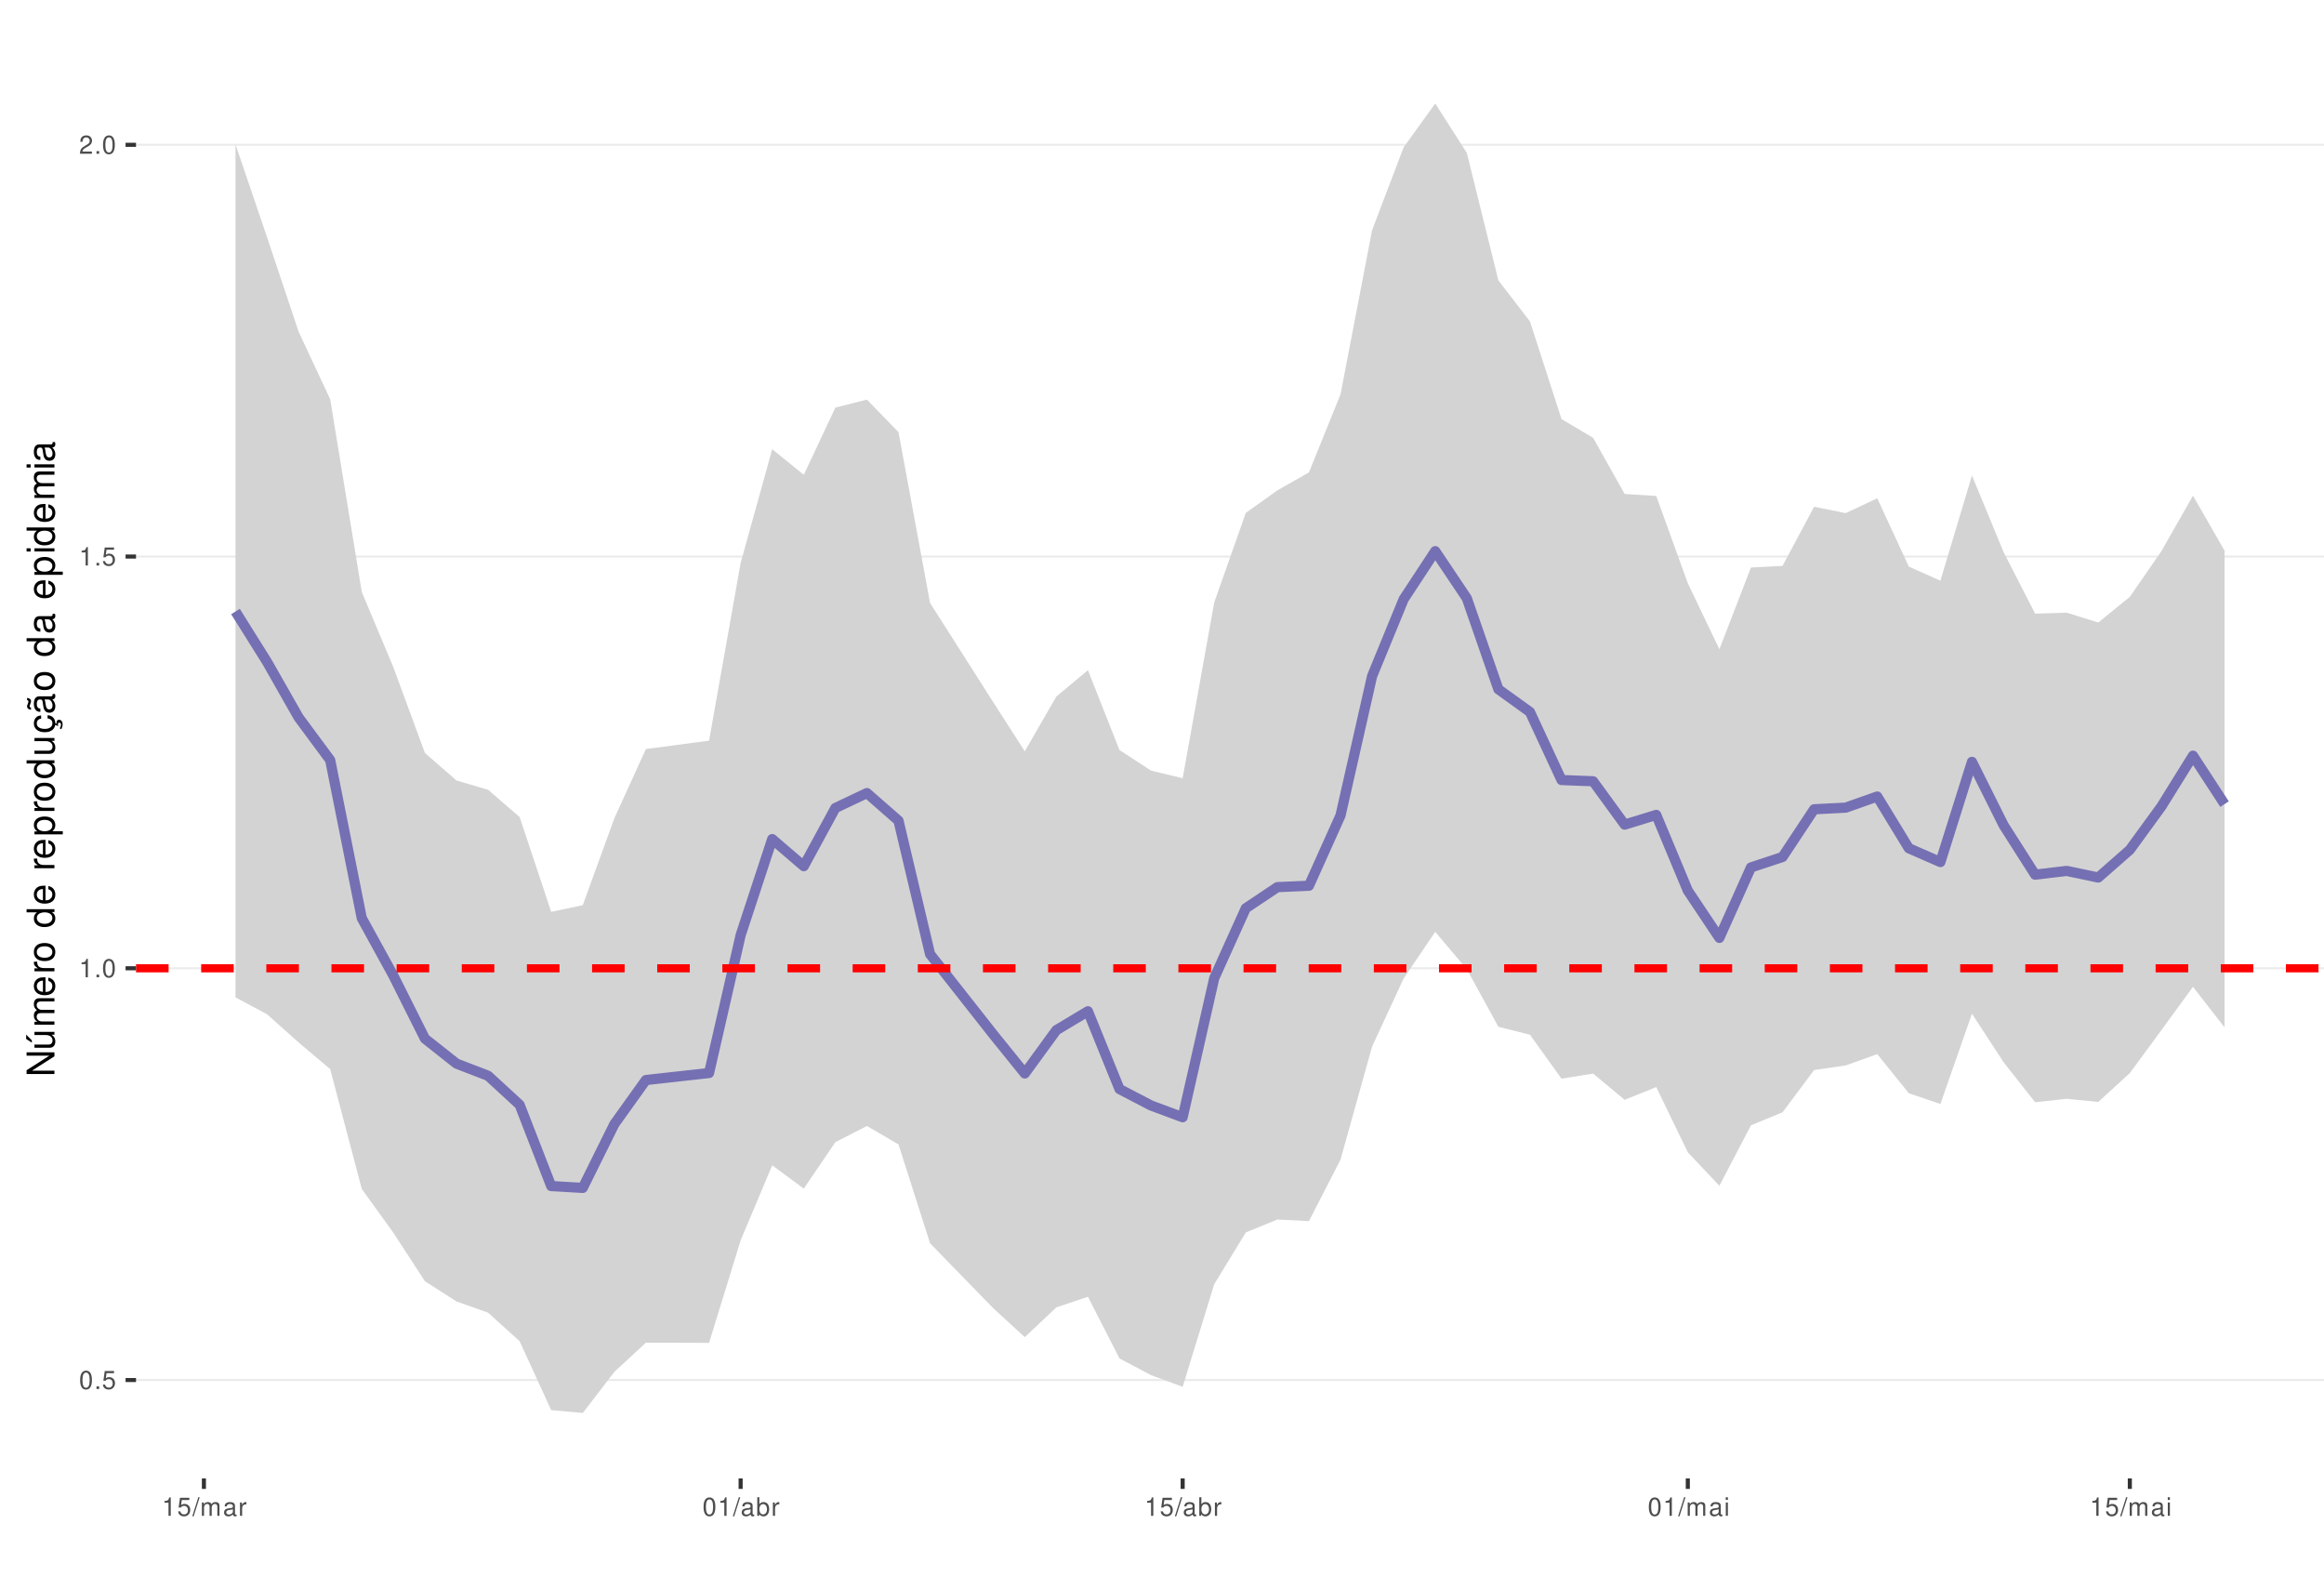
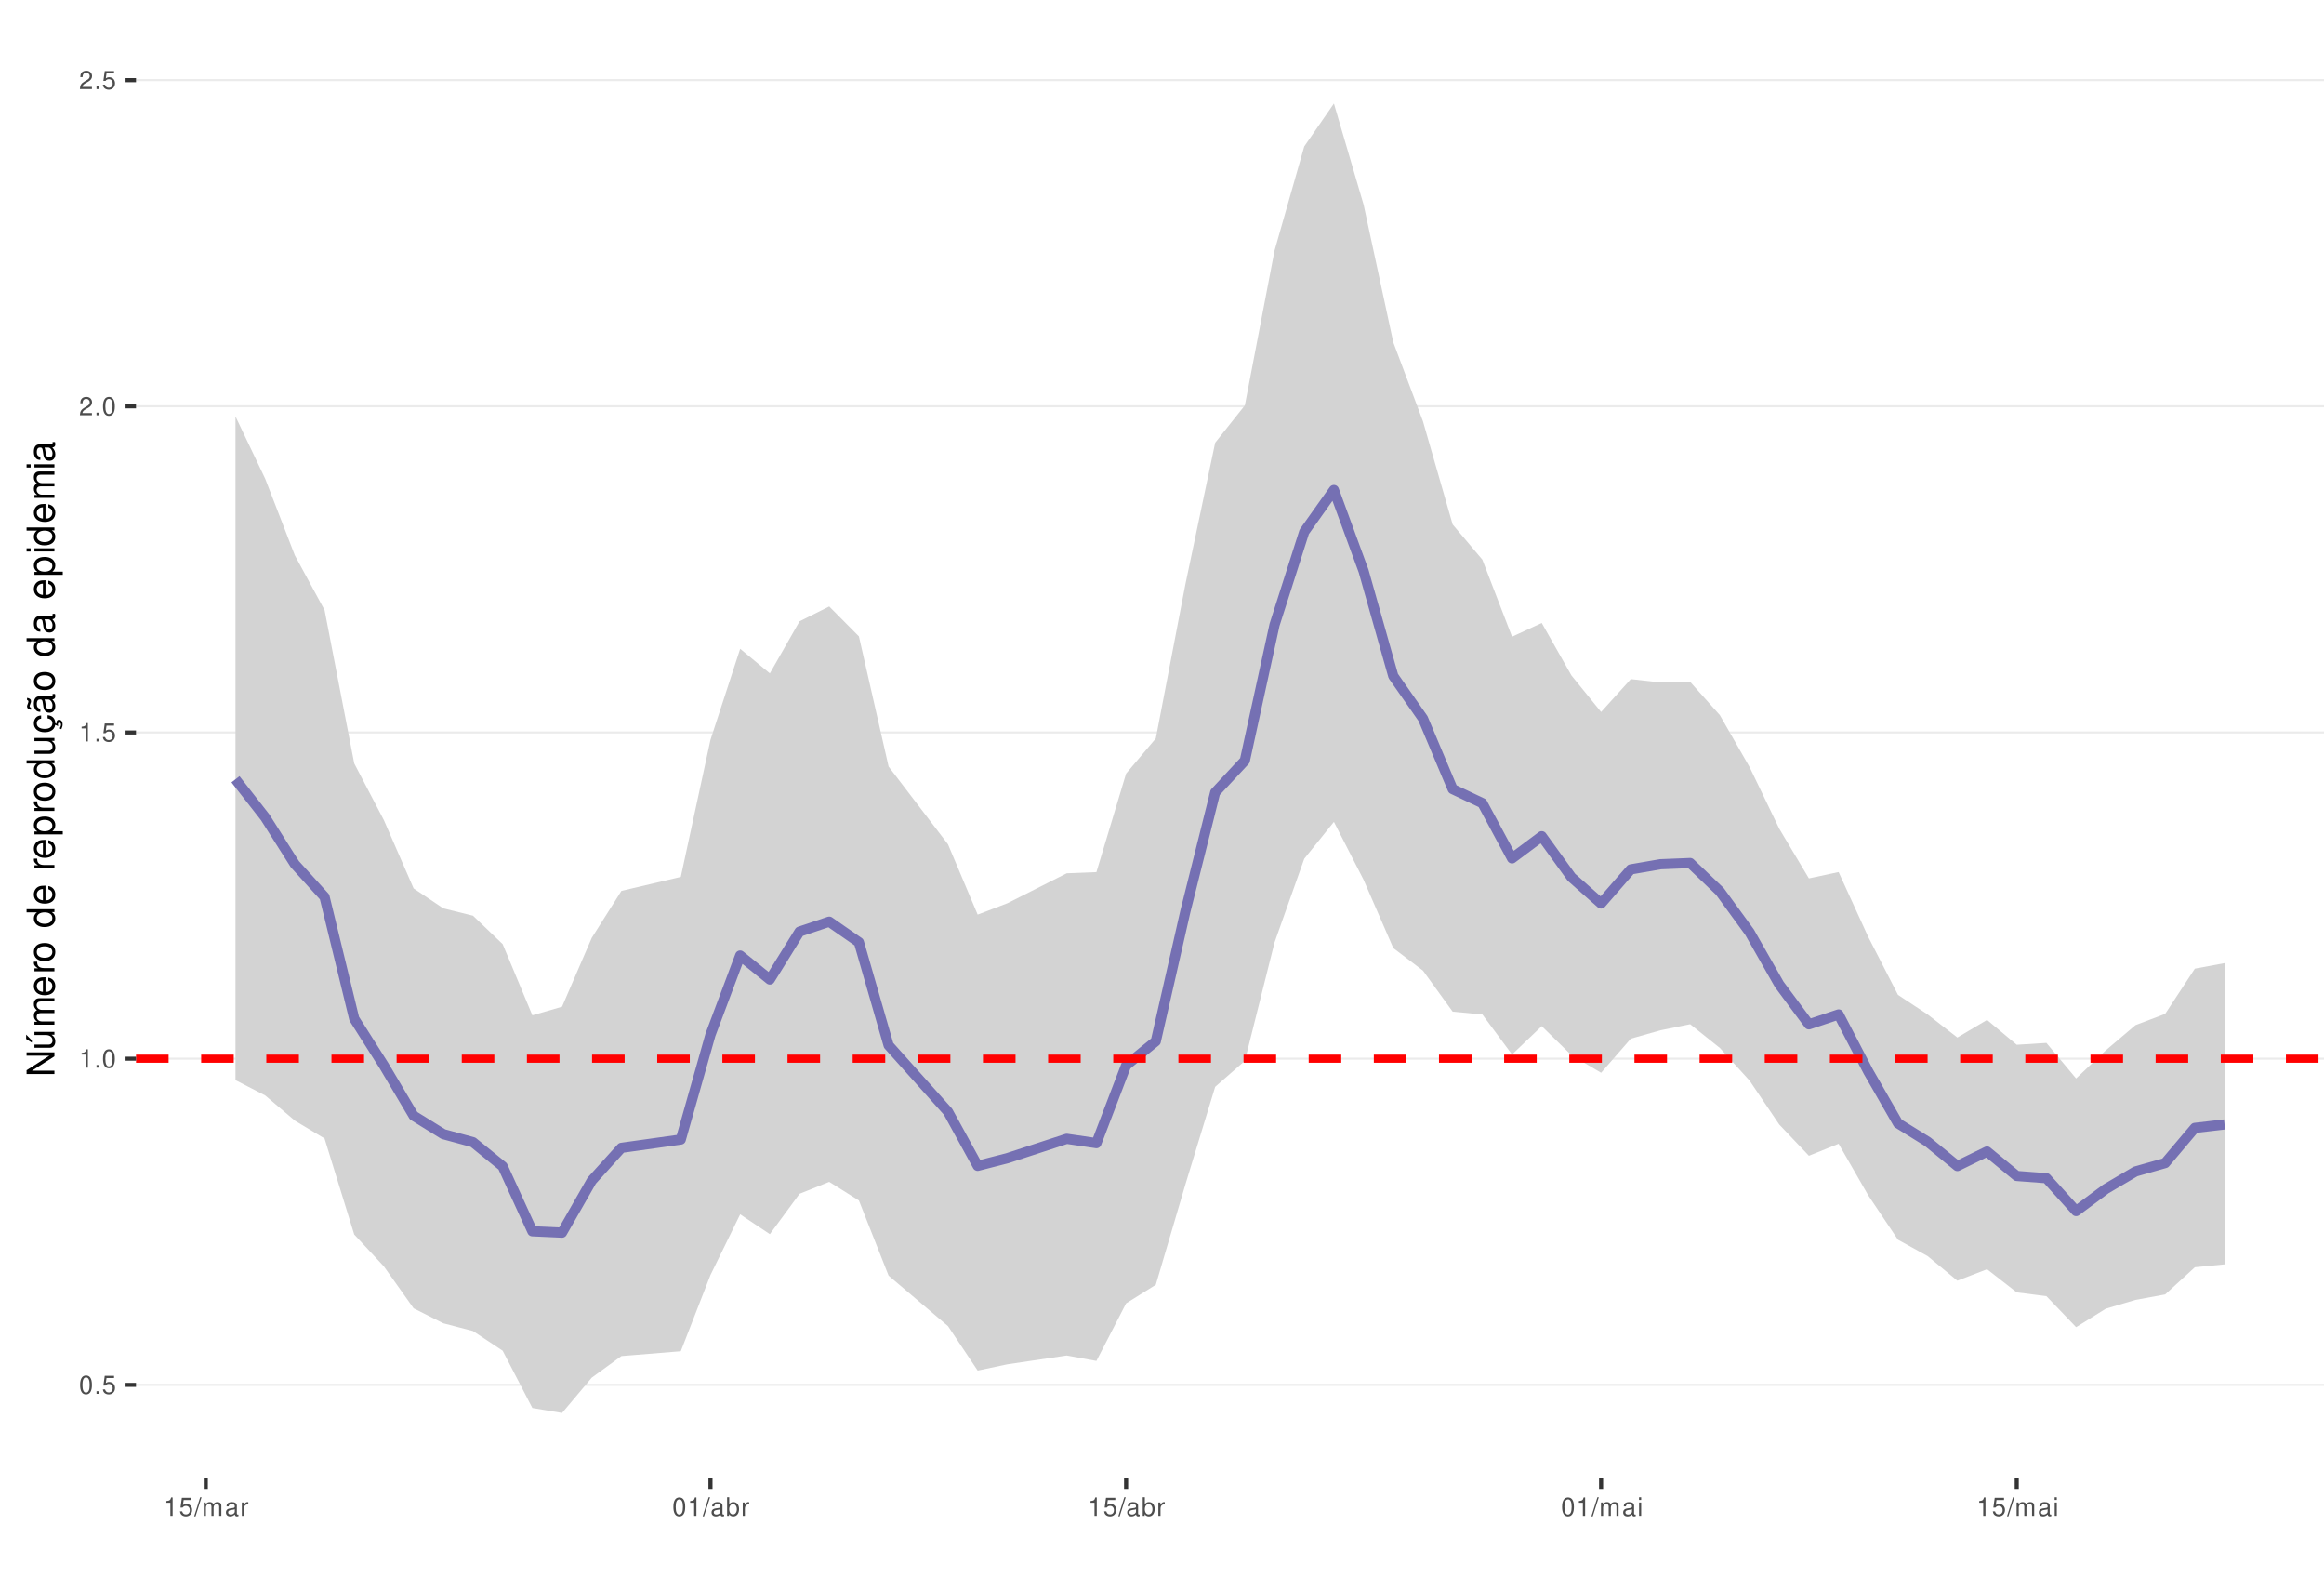
<svg xmlns="http://www.w3.org/2000/svg" xmlns:xlink="http://www.w3.org/1999/xlink" width="609pt" height="413pt" viewBox="0 0 609 413" version="1.1">
  <defs>
    <g>
      <symbol overflow="visible" id="glyph0-0">
        <path style="stroke:none;" d="" />
      </symbol>
      <symbol overflow="visible" id="glyph0-1">
        <path style="stroke:none;" d="M 1.828 -4.812 C 1.391 -4.812 0.984 -4.609 0.75 -4.281 C 0.438 -3.859 0.281 -3.219 0.281 -2.328 C 0.281 -0.703 0.812 0.156 1.828 0.156 C 2.828 0.156 3.375 -0.703 3.375 -2.297 C 3.375 -3.219 3.234 -3.844 2.922 -4.281 C 2.672 -4.625 2.281 -4.812 1.828 -4.812 Z M 1.828 -4.297 C 2.469 -4.297 2.781 -3.641 2.781 -2.344 C 2.781 -0.969 2.469 -0.328 1.812 -0.328 C 1.203 -0.328 0.891 -1 0.891 -2.328 C 0.891 -3.641 1.203 -4.297 1.828 -4.297 Z M 1.828 -4.297 " />
      </symbol>
      <symbol overflow="visible" id="glyph0-2">
        <path style="stroke:none;" d="M 1.266 -0.688 L 0.578 -0.688 L 0.578 0 L 1.266 0 Z M 1.266 -0.688 " />
      </symbol>
      <symbol overflow="visible" id="glyph0-3">
        <path style="stroke:none;" d="M 3.172 -4.719 L 0.734 -4.719 L 0.375 -2.156 L 0.922 -2.156 C 1.188 -2.469 1.422 -2.594 1.797 -2.594 C 2.422 -2.594 2.812 -2.156 2.812 -1.453 C 2.812 -0.781 2.422 -0.359 1.781 -0.359 C 1.266 -0.359 0.953 -0.625 0.812 -1.156 L 0.234 -1.156 C 0.312 -0.766 0.375 -0.578 0.516 -0.406 C 0.781 -0.047 1.266 0.156 1.797 0.156 C 2.75 0.156 3.422 -0.547 3.422 -1.531 C 3.422 -2.469 2.797 -3.109 1.891 -3.109 C 1.562 -3.109 1.297 -3.016 1.016 -2.828 L 1.203 -4.141 L 3.172 -4.141 Z M 3.172 -4.719 " />
      </symbol>
      <symbol overflow="visible" id="glyph0-4">
        <path style="stroke:none;" d="M 1.719 -3.422 L 1.719 0 L 2.312 0 L 2.312 -4.812 L 1.922 -4.812 C 1.719 -4.078 1.578 -3.969 0.672 -3.859 L 0.672 -3.422 Z M 1.719 -3.422 " />
      </symbol>
      <symbol overflow="visible" id="glyph0-5">
        <path style="stroke:none;" d="M 3.375 -0.578 L 0.891 -0.578 C 0.938 -0.984 1.156 -1.234 1.734 -1.578 L 2.406 -1.953 C 3.062 -2.328 3.406 -2.812 3.406 -3.406 C 3.406 -3.812 3.234 -4.188 2.969 -4.438 C 2.688 -4.688 2.344 -4.812 1.891 -4.812 C 1.297 -4.812 0.844 -4.594 0.578 -4.188 C 0.422 -3.938 0.344 -3.641 0.328 -3.141 L 0.922 -3.141 C 0.938 -3.469 0.984 -3.672 1.062 -3.828 C 1.219 -4.125 1.516 -4.297 1.875 -4.297 C 2.406 -4.297 2.797 -3.906 2.797 -3.391 C 2.797 -3.016 2.578 -2.672 2.156 -2.438 L 1.547 -2.078 C 0.562 -1.516 0.281 -1.062 0.219 0 L 3.375 0 Z M 3.375 -0.578 " />
      </symbol>
      <symbol overflow="visible" id="glyph0-6">
        <path style="stroke:none;" d="M 1.531 -4.859 L -0.047 0.141 L 0.312 0.141 L 1.891 -4.859 Z M 1.531 -4.859 " />
      </symbol>
      <symbol overflow="visible" id="glyph0-7">
        <path style="stroke:none;" d="M 0.469 -3.484 L 0.469 0 L 1.031 0 L 1.031 -2.188 C 1.031 -2.703 1.391 -3.109 1.844 -3.109 C 2.25 -3.109 2.484 -2.844 2.484 -2.406 L 2.484 0 L 3.047 0 L 3.047 -2.188 C 3.047 -2.703 3.422 -3.109 3.875 -3.109 C 4.266 -3.109 4.516 -2.844 4.516 -2.406 L 4.516 0 L 5.078 0 L 5.078 -2.609 C 5.078 -3.234 4.719 -3.594 4.062 -3.594 C 3.594 -3.594 3.312 -3.453 2.984 -3.062 C 2.781 -3.422 2.5 -3.594 2.047 -3.594 C 1.578 -3.594 1.266 -3.422 0.984 -3 L 0.984 -3.484 Z M 0.469 -3.484 " />
      </symbol>
      <symbol overflow="visible" id="glyph0-8">
        <path style="stroke:none;" d="M 3.562 -0.328 C 3.5 -0.312 3.469 -0.312 3.438 -0.312 C 3.25 -0.312 3.141 -0.406 3.141 -0.578 L 3.141 -2.641 C 3.141 -3.25 2.688 -3.594 1.828 -3.594 C 1.312 -3.594 0.906 -3.438 0.672 -3.188 C 0.516 -3 0.453 -2.797 0.438 -2.453 L 0.984 -2.453 C 1.031 -2.875 1.297 -3.078 1.812 -3.078 C 2.312 -3.078 2.594 -2.891 2.594 -2.562 L 2.594 -2.406 C 2.578 -2.172 2.469 -2.078 2.016 -2.031 C 1.219 -1.922 1.109 -1.891 0.891 -1.812 C 0.484 -1.641 0.281 -1.328 0.281 -0.875 C 0.281 -0.25 0.719 0.156 1.422 0.156 C 1.859 0.156 2.219 0 2.609 -0.359 C 2.656 0 2.828 0.156 3.188 0.156 C 3.297 0.156 3.375 0.141 3.562 0.094 Z M 2.594 -1.094 C 2.594 -0.906 2.531 -0.797 2.375 -0.641 C 2.141 -0.438 1.875 -0.328 1.547 -0.328 C 1.109 -0.328 0.859 -0.547 0.859 -0.891 C 0.859 -1.266 1.094 -1.438 1.703 -1.531 C 2.297 -1.609 2.406 -1.641 2.594 -1.719 Z M 2.594 -1.094 " />
      </symbol>
      <symbol overflow="visible" id="glyph0-9">
        <path style="stroke:none;" d="M 0.453 -3.484 L 0.453 0 L 1.016 0 L 1.016 -1.812 C 1.031 -2.656 1.375 -3.016 2.141 -3 L 2.141 -3.562 C 2.047 -3.578 1.984 -3.594 1.922 -3.594 C 1.562 -3.594 1.297 -3.375 0.969 -2.859 L 0.969 -3.484 Z M 0.453 -3.484 " />
      </symbol>
      <symbol overflow="visible" id="glyph0-10">
        <path style="stroke:none;" d="M 0.359 -4.859 L 0.359 0 L 0.859 0 L 0.859 -0.453 C 1.125 -0.047 1.484 0.156 1.969 0.156 C 2.875 0.156 3.484 -0.594 3.484 -1.75 C 3.484 -2.891 2.922 -3.594 1.984 -3.594 C 1.516 -3.594 1.172 -3.406 0.906 -3.016 L 0.906 -4.859 Z M 1.891 -3.062 C 2.5 -3.062 2.906 -2.531 2.906 -1.703 C 2.906 -0.906 2.484 -0.359 1.891 -0.359 C 1.297 -0.359 0.906 -0.906 0.906 -1.719 C 0.906 -2.531 1.297 -3.062 1.891 -3.062 Z M 1.891 -3.062 " />
      </symbol>
      <symbol overflow="visible" id="glyph0-11">
        <path style="stroke:none;" d="M 1 -3.484 L 0.453 -3.484 L 0.453 0 L 1 0 Z M 1 -4.859 L 0.438 -4.859 L 0.438 -4.156 L 1 -4.156 Z M 1 -4.859 " />
      </symbol>
      <symbol overflow="visible" id="glyph1-0">
        <path style="stroke:none;" d="" />
      </symbol>
      <symbol overflow="visible" id="glyph1-1">
        <path style="stroke:none;" d="M -7.297 -6.453 L -7.297 -5.578 L -1.328 -5.578 L -7.297 -1.766 L -7.297 -0.766 L 0 -0.766 L 0 -1.641 L -5.906 -1.641 L 0 -5.406 L 0 -6.453 Z M -7.297 -6.453 " />
      </symbol>
      <symbol overflow="visible" id="glyph1-2">
        <path style="stroke:none;" d="M 0 -4.812 L -5.234 -4.812 L -5.234 -3.984 L -2.266 -3.984 C -1.203 -3.984 -0.5 -3.438 -0.5 -2.562 C -0.5 -1.906 -0.906 -1.484 -1.531 -1.484 L -5.234 -1.484 L -5.234 -0.656 L -1.203 -0.656 C -0.328 -0.656 0.234 -1.297 0.234 -2.312 C 0.234 -3.094 -0.047 -3.578 -0.734 -4.062 L 0 -4.062 Z M -7.406 -2.953 L -5.922 -2 L -5.922 -2.594 L -7.406 -4.094 Z M -7.406 -2.953 " />
      </symbol>
      <symbol overflow="visible" id="glyph1-3">
        <path style="stroke:none;" d="M -5.234 -0.703 L 0 -0.703 L 0 -1.547 L -3.297 -1.547 C -4.047 -1.547 -4.656 -2.094 -4.656 -2.766 C -4.656 -3.391 -4.281 -3.734 -3.609 -3.734 L 0 -3.734 L 0 -4.578 L -3.297 -4.578 C -4.047 -4.578 -4.656 -5.125 -4.656 -5.812 C -4.656 -6.422 -4.266 -6.781 -3.609 -6.781 L 0 -6.781 L 0 -7.625 L -3.938 -7.625 C -4.875 -7.625 -5.391 -7.078 -5.391 -6.094 C -5.391 -5.406 -5.188 -4.984 -4.594 -4.484 C -5.156 -4.188 -5.391 -3.766 -5.391 -3.078 C -5.391 -2.375 -5.125 -1.906 -4.5 -1.469 L -5.234 -1.469 Z M -5.234 -0.703 " />
      </symbol>
      <symbol overflow="visible" id="glyph1-4">
        <path style="stroke:none;" d="M -2.344 -5.125 C -3.141 -5.125 -3.625 -5.062 -4.016 -4.922 C -4.875 -4.578 -5.391 -3.781 -5.391 -2.797 C -5.391 -1.344 -4.281 -0.406 -2.547 -0.406 C -0.812 -0.406 0.234 -1.297 0.234 -2.781 C 0.234 -3.984 -0.453 -4.812 -1.594 -5.016 L -1.594 -4.188 C -0.906 -3.953 -0.547 -3.484 -0.547 -2.812 C -0.547 -2.281 -0.781 -1.828 -1.219 -1.547 C -1.516 -1.344 -1.812 -1.281 -2.344 -1.266 Z M -3.016 -1.297 C -3.984 -1.359 -4.625 -1.953 -4.625 -2.797 C -4.625 -3.641 -3.953 -4.234 -3.016 -4.234 Z M -3.016 -1.297 " />
      </symbol>
      <symbol overflow="visible" id="glyph1-5">
        <path style="stroke:none;" d="M -5.234 -0.688 L 0 -0.688 L 0 -1.531 L -2.719 -1.531 C -3.984 -1.547 -4.547 -2.062 -4.516 -3.203 L -5.359 -3.203 C -5.375 -3.062 -5.391 -2.984 -5.391 -2.891 C -5.391 -2.344 -5.062 -1.938 -4.297 -1.453 L -5.234 -1.453 Z M -5.234 -0.688 " />
      </symbol>
      <symbol overflow="visible" id="glyph1-6">
        <path style="stroke:none;" d="M -5.391 -2.719 C -5.391 -1.234 -4.344 -0.359 -2.578 -0.359 C -0.812 -0.359 0.234 -1.234 0.234 -2.734 C 0.234 -4.203 -0.812 -5.094 -2.547 -5.094 C -4.359 -5.094 -5.391 -4.234 -5.391 -2.719 Z M -4.625 -2.734 C -4.625 -3.672 -3.844 -4.234 -2.547 -4.234 C -1.312 -4.234 -0.547 -3.656 -0.547 -2.734 C -0.547 -1.797 -1.312 -1.234 -2.578 -1.234 C -3.844 -1.234 -4.625 -1.797 -4.625 -2.734 Z M -4.625 -2.734 " />
      </symbol>
      <symbol overflow="visible" id="glyph1-7">
        <path style="stroke:none;" d="" />
      </symbol>
      <symbol overflow="visible" id="glyph1-8">
        <path style="stroke:none;" d="M -7.297 -4.953 L -7.297 -4.125 L -4.578 -4.125 C -5.109 -3.766 -5.391 -3.203 -5.391 -2.516 C -5.391 -1.156 -4.297 -0.266 -2.625 -0.266 C -0.859 -0.266 0.234 -1.125 0.234 -2.547 C 0.234 -3.266 -0.047 -3.766 -0.688 -4.203 L 0 -4.203 L 0 -4.953 Z M -4.609 -2.656 C -4.609 -3.547 -3.812 -4.125 -2.562 -4.125 C -1.344 -4.125 -0.547 -3.547 -0.547 -2.656 C -0.547 -1.734 -1.359 -1.125 -2.578 -1.125 C -3.797 -1.125 -4.609 -1.734 -4.609 -2.656 Z M -4.609 -2.656 " />
      </symbol>
      <symbol overflow="visible" id="glyph1-9">
        <path style="stroke:none;" d="M 2.188 -0.547 L 2.188 -1.375 L -0.547 -1.375 C -0.016 -1.812 0.234 -2.312 0.234 -2.984 C 0.234 -4.344 -0.859 -5.234 -2.531 -5.234 C -4.297 -5.234 -5.391 -4.375 -5.391 -2.984 C -5.391 -2.266 -5.062 -1.703 -4.453 -1.312 L -5.234 -1.312 L -5.234 -0.547 Z M -4.609 -2.844 C -4.609 -3.766 -3.797 -4.359 -2.547 -4.359 C -1.359 -4.359 -0.547 -3.75 -0.547 -2.844 C -0.547 -1.953 -1.344 -1.375 -2.578 -1.375 C -3.812 -1.375 -4.609 -1.953 -4.609 -2.844 Z M -4.609 -2.844 " />
      </symbol>
      <symbol overflow="visible" id="glyph1-10">
        <path style="stroke:none;" d="M 0 -4.812 L -5.234 -4.812 L -5.234 -3.984 L -2.266 -3.984 C -1.203 -3.984 -0.5 -3.438 -0.5 -2.562 C -0.5 -1.906 -0.906 -1.484 -1.531 -1.484 L -5.234 -1.484 L -5.234 -0.656 L -1.203 -0.656 C -0.328 -0.656 0.234 -1.297 0.234 -2.312 C 0.234 -3.094 -0.047 -3.578 -0.734 -4.062 L 0 -4.062 Z M 0 -4.812 " />
      </symbol>
      <symbol overflow="visible" id="glyph1-11">
        <path style="stroke:none;" d="M 0.234 -2.641 C 0.234 -3.875 -0.547 -4.703 -1.797 -4.766 L -1.797 -3.938 C -0.953 -3.797 -0.531 -3.359 -0.531 -2.656 C -0.531 -1.734 -1.281 -1.188 -2.516 -1.188 C -3.844 -1.188 -4.625 -1.719 -4.625 -2.625 C -4.625 -3.328 -4.203 -3.766 -3.484 -3.875 L -3.484 -4.703 C -3.984 -4.672 -4.312 -4.562 -4.609 -4.359 C -5.094 -4 -5.391 -3.375 -5.391 -2.641 C -5.391 -1.219 -4.266 -0.312 -2.531 -0.312 C -1.469 -0.312 -0.625 -0.672 -0.156 -1.312 C 0.047 -1.594 0.125 -1.812 0.203 -2.25 L 0.922 -1.938 L 0.984 -2.062 C 0.938 -2.188 0.906 -2.25 0.906 -2.375 C 0.906 -2.656 1.047 -2.828 1.281 -2.828 C 1.547 -2.828 1.734 -2.594 1.734 -2.297 C 1.734 -2.031 1.672 -1.844 1.438 -1.406 L 1.406 -1.312 L 1.812 -1.094 C 2.078 -1.75 2.141 -1.953 2.141 -2.344 C 2.141 -3.109 1.781 -3.578 1.203 -3.578 C 0.781 -3.578 0.547 -3.297 0.547 -2.797 C 0.547 -2.703 0.547 -2.641 0.562 -2.516 Z M 0.234 -2.641 " />
      </symbol>
      <symbol overflow="visible" id="glyph1-12">
        <path style="stroke:none;" d="M -0.484 -5.344 C -0.469 -5.266 -0.469 -5.219 -0.469 -5.172 C -0.469 -4.875 -0.625 -4.719 -0.875 -4.719 L -3.953 -4.719 C -4.891 -4.719 -5.391 -4.047 -5.391 -2.75 C -5.391 -1.984 -5.172 -1.375 -4.781 -1.016 C -4.516 -0.766 -4.203 -0.672 -3.688 -0.656 L -3.688 -1.484 C -4.328 -1.562 -4.625 -1.938 -4.625 -2.719 C -4.625 -3.484 -4.344 -3.891 -3.844 -3.891 L -3.625 -3.891 C -3.266 -3.875 -3.125 -3.703 -3.047 -3.016 C -2.891 -1.844 -2.844 -1.656 -2.719 -1.344 C -2.453 -0.734 -2 -0.422 -1.312 -0.422 C -0.375 -0.422 0.234 -1.078 0.234 -2.141 C 0.234 -2.797 0 -3.328 -0.547 -3.922 C 0 -3.984 0.234 -4.234 0.234 -4.781 C 0.234 -4.953 0.203 -5.062 0.141 -5.344 Z M -1.656 -3.891 C -1.375 -3.891 -1.203 -3.812 -0.969 -3.562 C -0.656 -3.219 -0.5 -2.812 -0.5 -2.312 C -0.5 -1.672 -0.812 -1.297 -1.344 -1.297 C -1.891 -1.297 -2.172 -1.656 -2.297 -2.547 C -2.422 -3.438 -2.453 -3.609 -2.594 -3.891 Z M -7.172 -3.75 C -6.922 -3.672 -6.812 -3.547 -6.812 -3.375 C -6.812 -3.25 -6.875 -2.984 -6.984 -2.734 C -7.156 -2.312 -7.172 -2.25 -7.172 -2.047 C -7.172 -1.594 -6.797 -1.297 -6.141 -1.188 L -6.141 -1.766 C -6.375 -1.812 -6.5 -1.938 -6.5 -2.094 C -6.5 -2.203 -6.469 -2.344 -6.375 -2.578 C -6.156 -3.156 -6.125 -3.234 -6.125 -3.438 C -6.125 -3.922 -6.484 -4.219 -7.172 -4.312 Z M -7.172 -3.75 " />
      </symbol>
      <symbol overflow="visible" id="glyph1-13">
        <path style="stroke:none;" d="M -0.484 -5.344 C -0.469 -5.266 -0.469 -5.219 -0.469 -5.172 C -0.469 -4.875 -0.625 -4.719 -0.875 -4.719 L -3.953 -4.719 C -4.891 -4.719 -5.391 -4.047 -5.391 -2.75 C -5.391 -1.984 -5.172 -1.375 -4.781 -1.016 C -4.516 -0.766 -4.203 -0.672 -3.688 -0.656 L -3.688 -1.484 C -4.328 -1.562 -4.625 -1.938 -4.625 -2.719 C -4.625 -3.484 -4.344 -3.891 -3.844 -3.891 L -3.625 -3.891 C -3.266 -3.875 -3.125 -3.703 -3.047 -3.016 C -2.891 -1.844 -2.844 -1.656 -2.719 -1.344 C -2.453 -0.734 -2 -0.422 -1.312 -0.422 C -0.375 -0.422 0.234 -1.078 0.234 -2.141 C 0.234 -2.797 0 -3.328 -0.547 -3.922 C 0 -3.984 0.234 -4.234 0.234 -4.781 C 0.234 -4.953 0.203 -5.062 0.141 -5.344 Z M -1.656 -3.891 C -1.375 -3.891 -1.203 -3.812 -0.969 -3.562 C -0.656 -3.219 -0.5 -2.812 -0.5 -2.312 C -0.5 -1.672 -0.812 -1.297 -1.344 -1.297 C -1.891 -1.297 -2.172 -1.656 -2.297 -2.547 C -2.422 -3.438 -2.453 -3.609 -2.594 -3.891 Z M -1.656 -3.891 " />
      </symbol>
      <symbol overflow="visible" id="glyph1-14">
        <path style="stroke:none;" d="M -5.234 -1.5 L -5.234 -0.672 L 0 -0.672 L 0 -1.5 Z M -7.297 -1.5 L -7.297 -0.656 L -6.234 -0.656 L -6.234 -1.5 Z M -7.297 -1.5 " />
      </symbol>
    </g>
    <clipPath id="clip1">
      <path d="M 35.645 9.961 L 609 9.961 L 609 387.328 L 35.645 387.328 Z M 35.645 9.961 " />
    </clipPath>
    <clipPath id="clip2">
-       <path d="M 35.645 361 L 609 361 L 609 362 L 35.645 362 Z M 35.645 361 " />
+       <path d="M 35.645 362 L 609 362 L 609 364 L 35.645 364 Z M 35.645 362 " />
    </clipPath>
    <clipPath id="clip3">
-       <path d="M 35.645 253 L 609 253 L 609 254 L 35.645 254 Z M 35.645 253 " />
+       <path d="M 35.645 277 L 609 277 L 609 278 L 35.645 278 Z M 35.645 277 " />
    </clipPath>
    <clipPath id="clip4">
-       <path d="M 35.645 145 L 609 145 L 609 147 L 35.645 147 Z M 35.645 145 " />
+       <path d="M 35.645 191 L 609 191 L 609 193 L 35.645 193 Z M 35.645 191 " />
    </clipPath>
    <clipPath id="clip5">
-       <path d="M 35.645 37 L 609 37 L 609 39 L 35.645 39 Z M 35.645 37 " />
+       <path d="M 35.645 106 L 609 106 L 609 107 L 35.645 107 Z M 35.645 106 " />
    </clipPath>
    <clipPath id="clip6">
-       <path d="M 35.645 252 L 609 252 L 609 255 L 35.645 255 Z M 35.645 252 " />
+       <path d="M 35.645 20 L 609 20 L 609 22 L 35.645 22 Z M 35.645 20 " />
+     </clipPath>
+     <clipPath id="clip7">
+       <path d="M 35.645 276 L 609 276 L 609 279 L 35.645 279 Z M 35.645 276 " />
    </clipPath>
  </defs>
  <g id="surface157">
    <rect x="0" y="0" width="609" height="413" style="fill:rgb(100%,100%,100%);fill-opacity:1;stroke:none;" />
    <rect x="0" y="0" width="609" height="413" style="fill:rgb(100%,100%,100%);fill-opacity:1;stroke:none;" />
    <path style="fill:none;stroke-width:1.067;stroke-linecap:round;stroke-linejoin:round;stroke:rgb(100%,100%,100%);stroke-opacity:1;stroke-miterlimit:10;" d="M 0 413 L 609 413 L 609 0 L 0 0 Z M 0 413 " />
    <g clip-path="url(#clip1)" clip-rule="nonzero">
      <path style=" stroke:none;fill-rule:nonzero;fill:rgb(100%,100%,100%);fill-opacity:1;" d="M 35.645 387.328 L 609 387.328 L 609 9.961 L 35.645 9.961 Z M 35.645 387.328 " />
    </g>
    <g clip-path="url(#clip2)" clip-rule="nonzero">
-       <path style="fill:none;stroke-width:0.533;stroke-linecap:butt;stroke-linejoin:round;stroke:rgb(92.157%,92.157%,92.157%);stroke-opacity:1;stroke-miterlimit:10;" d="M 35.645 361.543 L 609 361.543 " />
+       <path style="fill:none;stroke-width:0.533;stroke-linecap:butt;stroke-linejoin:round;stroke:rgb(92.157%,92.157%,92.157%);stroke-opacity:1;stroke-miterlimit:10;" d="M 35.645 362.809 L 609 362.809 " />
    </g>
    <g clip-path="url(#clip3)" clip-rule="nonzero">
-       <path style="fill:none;stroke-width:0.533;stroke-linecap:butt;stroke-linejoin:round;stroke:rgb(92.157%,92.157%,92.157%);stroke-opacity:1;stroke-miterlimit:10;" d="M 35.645 253.672 L 609 253.672 " />
+       <path style="fill:none;stroke-width:0.533;stroke-linecap:butt;stroke-linejoin:round;stroke:rgb(92.157%,92.157%,92.157%);stroke-opacity:1;stroke-miterlimit:10;" d="M 35.645 277.355 L 609 277.355 " />
    </g>
    <g clip-path="url(#clip4)" clip-rule="nonzero">
-       <path style="fill:none;stroke-width:0.533;stroke-linecap:butt;stroke-linejoin:round;stroke:rgb(92.157%,92.157%,92.157%);stroke-opacity:1;stroke-miterlimit:10;" d="M 35.645 145.805 L 609 145.805 " />
+       <path style="fill:none;stroke-width:0.533;stroke-linecap:butt;stroke-linejoin:round;stroke:rgb(92.157%,92.157%,92.157%);stroke-opacity:1;stroke-miterlimit:10;" d="M 35.645 191.902 L 609 191.902 " />
    </g>
    <g clip-path="url(#clip5)" clip-rule="nonzero">
-       <path style="fill:none;stroke-width:0.533;stroke-linecap:butt;stroke-linejoin:round;stroke:rgb(92.157%,92.157%,92.157%);stroke-opacity:1;stroke-miterlimit:10;" d="M 35.645 37.934 L 609 37.934 " />
-     </g>
-     <path style=" stroke:none;fill-rule:nonzero;fill:rgb(82.745%,82.745%,82.745%);fill-opacity:1;" d="M 61.707 37.82 L 69.98 62.137 L 78.254 86.902 L 86.527 104.598 L 94.801 155.082 L 103.074 174.797 L 111.348 197.258 L 119.621 204.477 L 127.895 206.898 L 136.168 214.043 L 144.441 238.887 L 152.715 237.137 L 160.988 214.379 L 169.262 196.23 L 185.809 194.043 L 194.082 147.492 L 202.355 117.691 L 210.629 124.391 L 218.902 106.789 L 227.176 104.691 L 235.449 113.219 L 243.723 157.973 L 260.27 183.945 L 268.543 196.828 L 276.816 182.469 L 285.09 175.574 L 293.363 196.5 L 301.641 201.891 L 309.914 203.883 L 318.188 157.812 L 326.461 134.367 L 334.734 128.469 L 343.008 123.762 L 351.281 103.305 L 359.555 60.301 L 367.828 38.578 L 376.102 27.117 L 384.375 40.055 L 392.648 73.465 L 400.922 84.199 L 409.195 109.793 L 417.469 114.699 L 425.742 129.414 L 434.016 129.938 L 442.289 152.801 L 450.562 170.086 L 458.836 148.68 L 467.109 148.258 L 475.383 132.762 L 483.656 134.426 L 491.93 130.547 L 500.203 148.441 L 508.477 152.137 L 516.75 124.574 L 525.023 144.609 L 533.297 160.766 L 541.57 160.512 L 549.844 163.094 L 558.117 156.367 L 566.391 144.387 L 574.664 129.867 L 582.938 144.258 L 582.938 269.16 L 574.664 258.523 L 566.391 269.879 L 558.117 281.129 L 549.844 288.691 L 541.57 287.867 L 533.297 288.758 L 525.023 278.27 L 516.75 265.578 L 508.477 289.223 L 500.203 286.414 L 491.93 276.16 L 483.656 279.125 L 475.383 280.336 L 467.109 291.406 L 458.836 294.805 L 450.562 310.645 L 442.289 301.895 L 434.016 284.793 L 425.742 288.133 L 417.469 281.262 L 409.195 282.586 L 400.922 271.078 L 392.648 268.996 L 384.375 253.918 L 376.102 244.129 L 367.828 256.328 L 359.555 274.172 L 351.281 303.793 L 343.008 319.91 L 334.734 319.492 L 326.461 322.875 L 318.188 336.434 L 309.914 363.32 L 301.641 360.266 L 293.363 355.891 L 285.09 339.723 L 276.816 342.504 L 268.543 350.309 L 260.27 342.719 L 243.723 325.719 L 235.449 299.82 L 227.176 294.988 L 218.902 299.227 L 210.629 311.391 L 202.355 305.293 L 194.082 324.953 L 185.809 351.809 L 169.262 351.75 L 160.988 359.41 L 152.715 370.176 L 144.441 369.422 L 136.168 351.367 L 127.895 343.891 L 119.621 340.961 L 111.348 335.656 L 103.074 322.949 L 94.801 311.48 L 86.527 280.09 L 78.254 273.105 L 69.98 265.723 L 61.707 261.297 Z M 61.707 37.82 " />
-     <path style="fill:none;stroke-width:2.667;stroke-linecap:butt;stroke-linejoin:round;stroke:rgb(45.882%,43.922%,70.196%);stroke-opacity:1;stroke-miterlimit:10;" d="M 61.707 160.207 L 69.98 173.414 L 78.254 187.961 L 86.527 199.133 L 94.801 240.531 L 103.074 255.59 L 111.348 272.098 L 119.621 278.648 L 127.895 281.828 L 136.168 289.434 L 144.441 310.73 L 152.715 311.207 L 160.988 294.504 L 169.262 282.949 L 185.809 281.109 L 194.082 245.004 L 202.355 219.824 L 210.629 226.918 L 218.902 211.688 L 227.176 207.766 L 235.449 215.008 L 243.723 249.969 L 260.27 270.988 L 268.543 281.234 L 276.816 269.883 L 285.09 264.934 L 293.363 285.316 L 301.641 289.625 L 309.914 292.695 L 318.188 256.27 L 326.461 237.941 L 334.734 232.414 L 343.008 232.047 L 351.281 213.637 L 359.555 177.133 L 367.828 156.977 L 376.102 144.391 L 384.375 156.734 L 392.648 180.57 L 400.922 186.531 L 409.195 204.355 L 417.469 204.676 L 425.742 216.035 L 434.016 213.492 L 442.289 233.328 L 450.562 245.711 L 458.836 227.254 L 467.109 224.516 L 475.383 212.016 L 483.656 211.59 L 491.93 208.672 L 500.203 222.227 L 508.477 225.844 L 516.75 199.59 L 525.023 216.16 L 533.297 229.148 L 541.57 228.16 L 549.844 229.898 L 558.117 222.637 L 566.391 211.277 L 574.664 197.977 L 582.938 210.668 " />
+       <path style="fill:none;stroke-width:0.533;stroke-linecap:butt;stroke-linejoin:round;stroke:rgb(92.157%,92.157%,92.157%);stroke-opacity:1;stroke-miterlimit:10;" d="M 35.645 106.449 L 609 106.449 " />
+     </g>
    <g clip-path="url(#clip6)" clip-rule="nonzero">
-       <path style="fill:none;stroke-width:2.134;stroke-linecap:butt;stroke-linejoin:round;stroke:rgb(100%,0%,0%);stroke-opacity:1;stroke-dasharray:8.536,8.536;stroke-miterlimit:10;" d="M 35.645 253.672 L 609 253.672 " />
-     </g>
-     <g style="fill:rgb(30.196%,30.196%,30.196%);fill-opacity:1;">
-       <use xlink:href="#glyph0-1" x="20.715" y="363.891" />
-       <use xlink:href="#glyph0-2" x="24.715" y="363.891" />
-       <use xlink:href="#glyph0-3" x="26.715" y="363.891" />
-     </g>
-     <g style="fill:rgb(30.196%,30.196%,30.196%);fill-opacity:1;">
-       <use xlink:href="#glyph0-4" x="20.715" y="256.02" />
-       <use xlink:href="#glyph0-2" x="24.715" y="256.02" />
-       <use xlink:href="#glyph0-1" x="26.715" y="256.02" />
-     </g>
-     <g style="fill:rgb(30.196%,30.196%,30.196%);fill-opacity:1;">
-       <use xlink:href="#glyph0-4" x="20.715" y="148.152" />
-       <use xlink:href="#glyph0-2" x="24.715" y="148.152" />
-       <use xlink:href="#glyph0-3" x="26.715" y="148.152" />
-     </g>
-     <g style="fill:rgb(30.196%,30.196%,30.196%);fill-opacity:1;">
-       <use xlink:href="#glyph0-5" x="20.715" y="40.281" />
-       <use xlink:href="#glyph0-2" x="24.715" y="40.281" />
-       <use xlink:href="#glyph0-1" x="26.715" y="40.281" />
-     </g>
-     <path style="fill:none;stroke-width:1.067;stroke-linecap:butt;stroke-linejoin:round;stroke:rgb(20%,20%,20%);stroke-opacity:1;stroke-miterlimit:10;" d="M 32.906 361.543 L 35.645 361.543 " />
-     <path style="fill:none;stroke-width:1.067;stroke-linecap:butt;stroke-linejoin:round;stroke:rgb(20%,20%,20%);stroke-opacity:1;stroke-miterlimit:10;" d="M 32.906 253.672 L 35.645 253.672 " />
-     <path style="fill:none;stroke-width:1.067;stroke-linecap:butt;stroke-linejoin:round;stroke:rgb(20%,20%,20%);stroke-opacity:1;stroke-miterlimit:10;" d="M 32.906 145.805 L 35.645 145.805 " />
-     <path style="fill:none;stroke-width:1.067;stroke-linecap:butt;stroke-linejoin:round;stroke:rgb(20%,20%,20%);stroke-opacity:1;stroke-miterlimit:10;" d="M 32.906 37.934 L 35.645 37.934 " />
-     <path style="fill:none;stroke-width:1.067;stroke-linecap:butt;stroke-linejoin:round;stroke:rgb(20%,20%,20%);stroke-opacity:1;stroke-miterlimit:10;" d="M 53.434 390.07 L 53.434 387.328 " />
-     <path style="fill:none;stroke-width:1.067;stroke-linecap:butt;stroke-linejoin:round;stroke:rgb(20%,20%,20%);stroke-opacity:1;stroke-miterlimit:10;" d="M 194.082 390.07 L 194.082 387.328 " />
-     <path style="fill:none;stroke-width:1.067;stroke-linecap:butt;stroke-linejoin:round;stroke:rgb(20%,20%,20%);stroke-opacity:1;stroke-miterlimit:10;" d="M 309.914 390.07 L 309.914 387.328 " />
-     <path style="fill:none;stroke-width:1.067;stroke-linecap:butt;stroke-linejoin:round;stroke:rgb(20%,20%,20%);stroke-opacity:1;stroke-miterlimit:10;" d="M 442.289 390.07 L 442.289 387.328 " />
-     <path style="fill:none;stroke-width:1.067;stroke-linecap:butt;stroke-linejoin:round;stroke:rgb(20%,20%,20%);stroke-opacity:1;stroke-miterlimit:10;" d="M 558.117 390.07 L 558.117 387.328 " />
-     <g style="fill:rgb(30.196%,30.196%,30.196%);fill-opacity:1;">
-       <use xlink:href="#glyph0-4" x="42.434" y="397.109" />
-       <use xlink:href="#glyph0-3" x="46.434" y="397.109" />
-       <use xlink:href="#glyph0-6" x="50.434" y="397.109" />
-       <use xlink:href="#glyph0-7" x="52.434" y="397.109" />
-       <use xlink:href="#glyph0-8" x="58.434" y="397.109" />
-       <use xlink:href="#glyph0-9" x="62.434" y="397.109" />
-     </g>
-     <g style="fill:rgb(30.196%,30.196%,30.196%);fill-opacity:1;">
-       <use xlink:href="#glyph0-1" x="184.082" y="397.109" />
-       <use xlink:href="#glyph0-4" x="188.082" y="397.109" />
-       <use xlink:href="#glyph0-6" x="192.082" y="397.109" />
-       <use xlink:href="#glyph0-8" x="194.082" y="397.109" />
-       <use xlink:href="#glyph0-10" x="198.082" y="397.109" />
-       <use xlink:href="#glyph0-9" x="202.082" y="397.109" />
-     </g>
-     <g style="fill:rgb(30.196%,30.196%,30.196%);fill-opacity:1;">
-       <use xlink:href="#glyph0-4" x="299.914" y="397.109" />
-       <use xlink:href="#glyph0-3" x="303.914" y="397.109" />
-       <use xlink:href="#glyph0-6" x="307.914" y="397.109" />
-       <use xlink:href="#glyph0-8" x="309.914" y="397.109" />
-       <use xlink:href="#glyph0-10" x="313.914" y="397.109" />
-       <use xlink:href="#glyph0-9" x="317.914" y="397.109" />
-     </g>
-     <g style="fill:rgb(30.196%,30.196%,30.196%);fill-opacity:1;">
-       <use xlink:href="#glyph0-1" x="431.789" y="397.109" />
-       <use xlink:href="#glyph0-4" x="435.789" y="397.109" />
-       <use xlink:href="#glyph0-6" x="439.789" y="397.109" />
-       <use xlink:href="#glyph0-7" x="441.789" y="397.109" />
-       <use xlink:href="#glyph0-8" x="447.789" y="397.109" />
-       <use xlink:href="#glyph0-11" x="451.789" y="397.109" />
-     </g>
-     <g style="fill:rgb(30.196%,30.196%,30.196%);fill-opacity:1;">
-       <use xlink:href="#glyph0-4" x="547.617" y="397.109" />
-       <use xlink:href="#glyph0-3" x="551.617" y="397.109" />
-       <use xlink:href="#glyph0-6" x="555.617" y="397.109" />
-       <use xlink:href="#glyph0-7" x="557.617" y="397.109" />
-       <use xlink:href="#glyph0-8" x="563.617" y="397.109" />
-       <use xlink:href="#glyph0-11" x="567.617" y="397.109" />
+       <path style="fill:none;stroke-width:0.533;stroke-linecap:butt;stroke-linejoin:round;stroke:rgb(92.157%,92.157%,92.157%);stroke-opacity:1;stroke-miterlimit:10;" d="M 35.645 20.996 L 609 20.996 " />
+     </g>
+     <path style=" stroke:none;fill-rule:nonzero;fill:rgb(82.745%,82.745%,82.745%);fill-opacity:1;" d="M 61.707 109.094 L 69.484 125.402 L 77.266 145.5 L 85.047 159.816 L 92.824 200.004 L 100.605 214.879 L 108.383 232.738 L 116.164 237.973 L 123.941 239.895 L 131.723 247.344 L 139.504 265.988 L 147.281 263.738 L 155.062 245.707 L 162.84 233.395 L 178.398 229.738 L 186.18 193.812 L 193.961 169.973 L 201.738 176.418 L 209.52 162.777 L 217.297 158.883 L 225.078 166.723 L 232.855 200.824 L 248.418 221.191 L 256.195 239.613 L 263.977 236.633 L 279.535 228.785 L 287.312 228.477 L 295.094 202.664 L 302.875 193.457 L 310.652 152.953 L 318.434 115.984 L 326.211 106.203 L 333.992 65.645 L 341.773 38.375 L 349.551 27.117 L 357.332 53.621 L 365.109 89.684 L 372.891 110.398 L 380.668 137.406 L 388.449 146.621 L 396.23 166.812 L 404.008 163.211 L 411.789 176.953 L 419.566 186.523 L 427.348 177.922 L 435.125 178.789 L 442.906 178.641 L 450.688 187.359 L 458.465 200.945 L 466.246 217.094 L 474.023 230.125 L 481.805 228.461 L 489.582 245.48 L 497.363 260.641 L 505.145 265.77 L 512.922 271.812 L 520.703 267.199 L 528.48 273.707 L 536.262 273.223 L 544.039 282.539 L 551.82 275.16 L 559.602 268.562 L 567.379 265.613 L 575.16 253.766 L 582.938 252.32 L 582.938 331.238 L 575.16 331.992 L 567.379 339.117 L 559.602 340.551 L 551.82 342.855 L 544.039 347.691 L 536.262 339.574 L 528.48 338.578 L 520.703 332.512 L 512.922 335.516 L 505.145 329.078 L 497.363 324.785 L 489.582 313.18 L 481.805 299.645 L 474.023 302.789 L 466.246 294.598 L 458.465 283.086 L 450.688 274.543 L 442.906 268.328 L 435.125 269.914 L 427.348 272.117 L 419.566 281.047 L 411.789 276.434 L 404.008 268.832 L 396.23 276.258 L 388.449 265.766 L 380.668 265.031 L 372.891 254.285 L 365.109 248.371 L 357.332 230.504 L 349.551 215.316 L 341.773 224.98 L 333.992 246.895 L 326.211 277.914 L 318.434 284.73 L 310.652 310.219 L 302.875 336.586 L 295.094 341.453 L 287.312 356.539 L 279.535 355.121 L 263.977 357.422 L 256.195 359.066 L 248.418 347.414 L 232.855 334.191 L 225.078 314.508 L 217.297 309.625 L 209.52 312.754 L 201.738 323.328 L 193.961 318.129 L 186.18 334.023 L 178.398 354 L 162.84 355.266 L 155.062 360.922 L 147.281 370.176 L 139.504 368.867 L 131.723 353.863 L 123.941 348.703 L 116.164 346.672 L 108.383 342.75 L 100.605 331.785 L 92.824 323.418 L 85.047 298.266 L 77.266 293.582 L 69.484 286.98 L 61.707 282.973 Z M 61.707 109.094 " />
+     <path style="fill:none;stroke-width:2.667;stroke-linecap:butt;stroke-linejoin:round;stroke:rgb(45.882%,43.922%,70.196%);stroke-opacity:1;stroke-miterlimit:10;" d="M 61.707 204.156 L 69.484 214.117 L 77.266 226.402 L 85.047 234.965 L 92.824 266.883 L 100.605 279.16 L 108.383 292.297 L 116.164 297.121 L 123.941 299.23 L 131.723 305.551 L 139.504 322.574 L 147.281 322.93 L 155.062 309.309 L 162.84 300.711 L 178.398 298.531 L 186.18 271.07 L 193.961 250.332 L 201.738 256.613 L 209.52 244.07 L 217.297 241.461 L 225.078 246.852 L 232.855 273.848 L 248.418 291.238 L 256.195 305.422 L 263.977 303.426 L 279.535 298.344 L 287.312 299.484 L 295.094 279.113 L 302.875 272.797 L 310.652 238.656 L 318.434 207.609 L 326.211 199.258 L 333.992 163.695 L 341.773 139.328 L 349.551 128.375 L 357.332 149.609 L 365.109 177.113 L 372.891 188.242 L 380.668 206.727 L 388.449 210.418 L 396.23 224.879 L 404.008 219.07 L 411.789 229.824 L 419.566 236.695 L 427.348 227.758 L 435.125 226.414 L 442.906 226.098 L 450.688 233.531 L 458.465 244.211 L 466.246 257.895 L 474.023 268.359 L 481.805 265.766 L 489.582 280.727 L 497.363 294.289 L 505.145 299.117 L 512.922 305.477 L 520.703 301.672 L 528.48 308.078 L 536.262 308.664 L 544.039 317.273 L 551.82 311.492 L 559.602 306.902 L 567.379 304.691 L 575.16 295.484 L 582.938 294.582 " />
+     <g clip-path="url(#clip7)" clip-rule="nonzero">
+       <path style="fill:none;stroke-width:2.134;stroke-linecap:butt;stroke-linejoin:round;stroke:rgb(100%,0%,0%);stroke-opacity:1;stroke-dasharray:8.536,8.536;stroke-miterlimit:10;" d="M 35.645 277.355 L 609 277.355 " />
+     </g>
+     <g style="fill:rgb(30.196%,30.196%,30.196%);fill-opacity:1;">
+       <use xlink:href="#glyph0-1" x="20.715" y="365.156" />
+       <use xlink:href="#glyph0-2" x="24.715" y="365.156" />
+       <use xlink:href="#glyph0-3" x="26.715" y="365.156" />
+     </g>
+     <g style="fill:rgb(30.196%,30.196%,30.196%);fill-opacity:1;">
+       <use xlink:href="#glyph0-4" x="20.715" y="279.703" />
+       <use xlink:href="#glyph0-2" x="24.715" y="279.703" />
+       <use xlink:href="#glyph0-1" x="26.715" y="279.703" />
+     </g>
+     <g style="fill:rgb(30.196%,30.196%,30.196%);fill-opacity:1;">
+       <use xlink:href="#glyph0-4" x="20.715" y="194.25" />
+       <use xlink:href="#glyph0-2" x="24.715" y="194.25" />
+       <use xlink:href="#glyph0-3" x="26.715" y="194.25" />
+     </g>
+     <g style="fill:rgb(30.196%,30.196%,30.196%);fill-opacity:1;">
+       <use xlink:href="#glyph0-5" x="20.715" y="108.797" />
+       <use xlink:href="#glyph0-2" x="24.715" y="108.797" />
+       <use xlink:href="#glyph0-1" x="26.715" y="108.797" />
+     </g>
+     <g style="fill:rgb(30.196%,30.196%,30.196%);fill-opacity:1;">
+       <use xlink:href="#glyph0-5" x="20.715" y="23.344" />
+       <use xlink:href="#glyph0-2" x="24.715" y="23.344" />
+       <use xlink:href="#glyph0-3" x="26.715" y="23.344" />
+     </g>
+     <path style="fill:none;stroke-width:1.067;stroke-linecap:butt;stroke-linejoin:round;stroke:rgb(20%,20%,20%);stroke-opacity:1;stroke-miterlimit:10;" d="M 32.906 362.809 L 35.645 362.809 " />
+     <path style="fill:none;stroke-width:1.067;stroke-linecap:butt;stroke-linejoin:round;stroke:rgb(20%,20%,20%);stroke-opacity:1;stroke-miterlimit:10;" d="M 32.906 277.355 L 35.645 277.355 " />
+     <path style="fill:none;stroke-width:1.067;stroke-linecap:butt;stroke-linejoin:round;stroke:rgb(20%,20%,20%);stroke-opacity:1;stroke-miterlimit:10;" d="M 32.906 191.902 L 35.645 191.902 " />
+     <path style="fill:none;stroke-width:1.067;stroke-linecap:butt;stroke-linejoin:round;stroke:rgb(20%,20%,20%);stroke-opacity:1;stroke-miterlimit:10;" d="M 32.906 106.449 L 35.645 106.449 " />
+     <path style="fill:none;stroke-width:1.067;stroke-linecap:butt;stroke-linejoin:round;stroke:rgb(20%,20%,20%);stroke-opacity:1;stroke-miterlimit:10;" d="M 32.906 20.996 L 35.645 20.996 " />
+     <path style="fill:none;stroke-width:1.067;stroke-linecap:butt;stroke-linejoin:round;stroke:rgb(20%,20%,20%);stroke-opacity:1;stroke-miterlimit:10;" d="M 53.926 390.07 L 53.926 387.328 " />
+     <path style="fill:none;stroke-width:1.067;stroke-linecap:butt;stroke-linejoin:round;stroke:rgb(20%,20%,20%);stroke-opacity:1;stroke-miterlimit:10;" d="M 186.18 390.07 L 186.18 387.328 " />
+     <path style="fill:none;stroke-width:1.067;stroke-linecap:butt;stroke-linejoin:round;stroke:rgb(20%,20%,20%);stroke-opacity:1;stroke-miterlimit:10;" d="M 295.094 390.07 L 295.094 387.328 " />
+     <path style="fill:none;stroke-width:1.067;stroke-linecap:butt;stroke-linejoin:round;stroke:rgb(20%,20%,20%);stroke-opacity:1;stroke-miterlimit:10;" d="M 419.566 390.07 L 419.566 387.328 " />
+     <path style="fill:none;stroke-width:1.067;stroke-linecap:butt;stroke-linejoin:round;stroke:rgb(20%,20%,20%);stroke-opacity:1;stroke-miterlimit:10;" d="M 528.48 390.07 L 528.48 387.328 " />
+     <g style="fill:rgb(30.196%,30.196%,30.196%);fill-opacity:1;">
+       <use xlink:href="#glyph0-4" x="42.926" y="397.109" />
+       <use xlink:href="#glyph0-3" x="46.926" y="397.109" />
+       <use xlink:href="#glyph0-6" x="50.926" y="397.109" />
+       <use xlink:href="#glyph0-7" x="52.926" y="397.109" />
+       <use xlink:href="#glyph0-8" x="58.926" y="397.109" />
+       <use xlink:href="#glyph0-9" x="62.926" y="397.109" />
+     </g>
+     <g style="fill:rgb(30.196%,30.196%,30.196%);fill-opacity:1;">
+       <use xlink:href="#glyph0-1" x="176.18" y="397.109" />
+       <use xlink:href="#glyph0-4" x="180.18" y="397.109" />
+       <use xlink:href="#glyph0-6" x="184.18" y="397.109" />
+       <use xlink:href="#glyph0-8" x="186.18" y="397.109" />
+       <use xlink:href="#glyph0-10" x="190.18" y="397.109" />
+       <use xlink:href="#glyph0-9" x="194.18" y="397.109" />
+     </g>
+     <g style="fill:rgb(30.196%,30.196%,30.196%);fill-opacity:1;">
+       <use xlink:href="#glyph0-4" x="285.094" y="397.109" />
+       <use xlink:href="#glyph0-3" x="289.094" y="397.109" />
+       <use xlink:href="#glyph0-6" x="293.094" y="397.109" />
+       <use xlink:href="#glyph0-8" x="295.094" y="397.109" />
+       <use xlink:href="#glyph0-10" x="299.094" y="397.109" />
+       <use xlink:href="#glyph0-9" x="303.094" y="397.109" />
+     </g>
+     <g style="fill:rgb(30.196%,30.196%,30.196%);fill-opacity:1;">
+       <use xlink:href="#glyph0-1" x="409.066" y="397.109" />
+       <use xlink:href="#glyph0-4" x="413.066" y="397.109" />
+       <use xlink:href="#glyph0-6" x="417.066" y="397.109" />
+       <use xlink:href="#glyph0-7" x="419.066" y="397.109" />
+       <use xlink:href="#glyph0-8" x="425.066" y="397.109" />
+       <use xlink:href="#glyph0-11" x="429.066" y="397.109" />
+     </g>
+     <g style="fill:rgb(30.196%,30.196%,30.196%);fill-opacity:1;">
+       <use xlink:href="#glyph0-4" x="517.98" y="397.109" />
+       <use xlink:href="#glyph0-3" x="521.98" y="397.109" />
+       <use xlink:href="#glyph0-6" x="525.98" y="397.109" />
+       <use xlink:href="#glyph0-7" x="527.98" y="397.109" />
+       <use xlink:href="#glyph0-8" x="533.98" y="397.109" />
+       <use xlink:href="#glyph0-11" x="537.98" y="397.109" />
    </g>
    <g style="fill:rgb(0%,0%,0%);fill-opacity:1;">
      <use xlink:href="#glyph1-1" x="14.263" y="282.145" />
      <use xlink:href="#glyph1-2" x="14.263" y="275.145" />
      <use xlink:href="#glyph1-3" x="14.263" y="269.145" />
      <use xlink:href="#glyph1-4" x="14.263" y="261.145" />
      <use xlink:href="#glyph1-5" x="14.263" y="255.145" />
      <use xlink:href="#glyph1-6" x="14.263" y="252.145" />
      <use xlink:href="#glyph1-7" x="14.263" y="246.145" />
      <use xlink:href="#glyph1-8" x="14.263" y="243.145" />
      <use xlink:href="#glyph1-4" x="14.263" y="237.145" />
      <use xlink:href="#glyph1-7" x="14.263" y="231.145" />
      <use xlink:href="#glyph1-5" x="14.263" y="228.145" />
      <use xlink:href="#glyph1-4" x="14.263" y="225.145" />
      <use xlink:href="#glyph1-9" x="14.263" y="219.145" />
      <use xlink:href="#glyph1-5" x="14.263" y="213.145" />
      <use xlink:href="#glyph1-6" x="14.263" y="210.145" />
      <use xlink:href="#glyph1-8" x="14.263" y="204.145" />
      <use xlink:href="#glyph1-10" x="14.263" y="198.145" />
      <use xlink:href="#glyph1-11" x="14.263" y="192.145" />
      <use xlink:href="#glyph1-12" x="14.263" y="187.145" />
      <use xlink:href="#glyph1-6" x="14.263" y="181.145" />
      <use xlink:href="#glyph1-7" x="14.263" y="175.145" />
      <use xlink:href="#glyph1-8" x="14.263" y="172.145" />
      <use xlink:href="#glyph1-13" x="14.263" y="166.145" />
      <use xlink:href="#glyph1-7" x="14.263" y="160.145" />
      <use xlink:href="#glyph1-4" x="14.263" y="157.145" />
      <use xlink:href="#glyph1-9" x="14.263" y="151.145" />
      <use xlink:href="#glyph1-14" x="14.263" y="145.145" />
      <use xlink:href="#glyph1-8" x="14.263" y="143.145" />
      <use xlink:href="#glyph1-4" x="14.263" y="137.145" />
      <use xlink:href="#glyph1-3" x="14.263" y="131.145" />
      <use xlink:href="#glyph1-14" x="14.263" y="123.145" />
      <use xlink:href="#glyph1-13" x="14.263" y="121.145" />
    </g>
  </g>
</svg>
